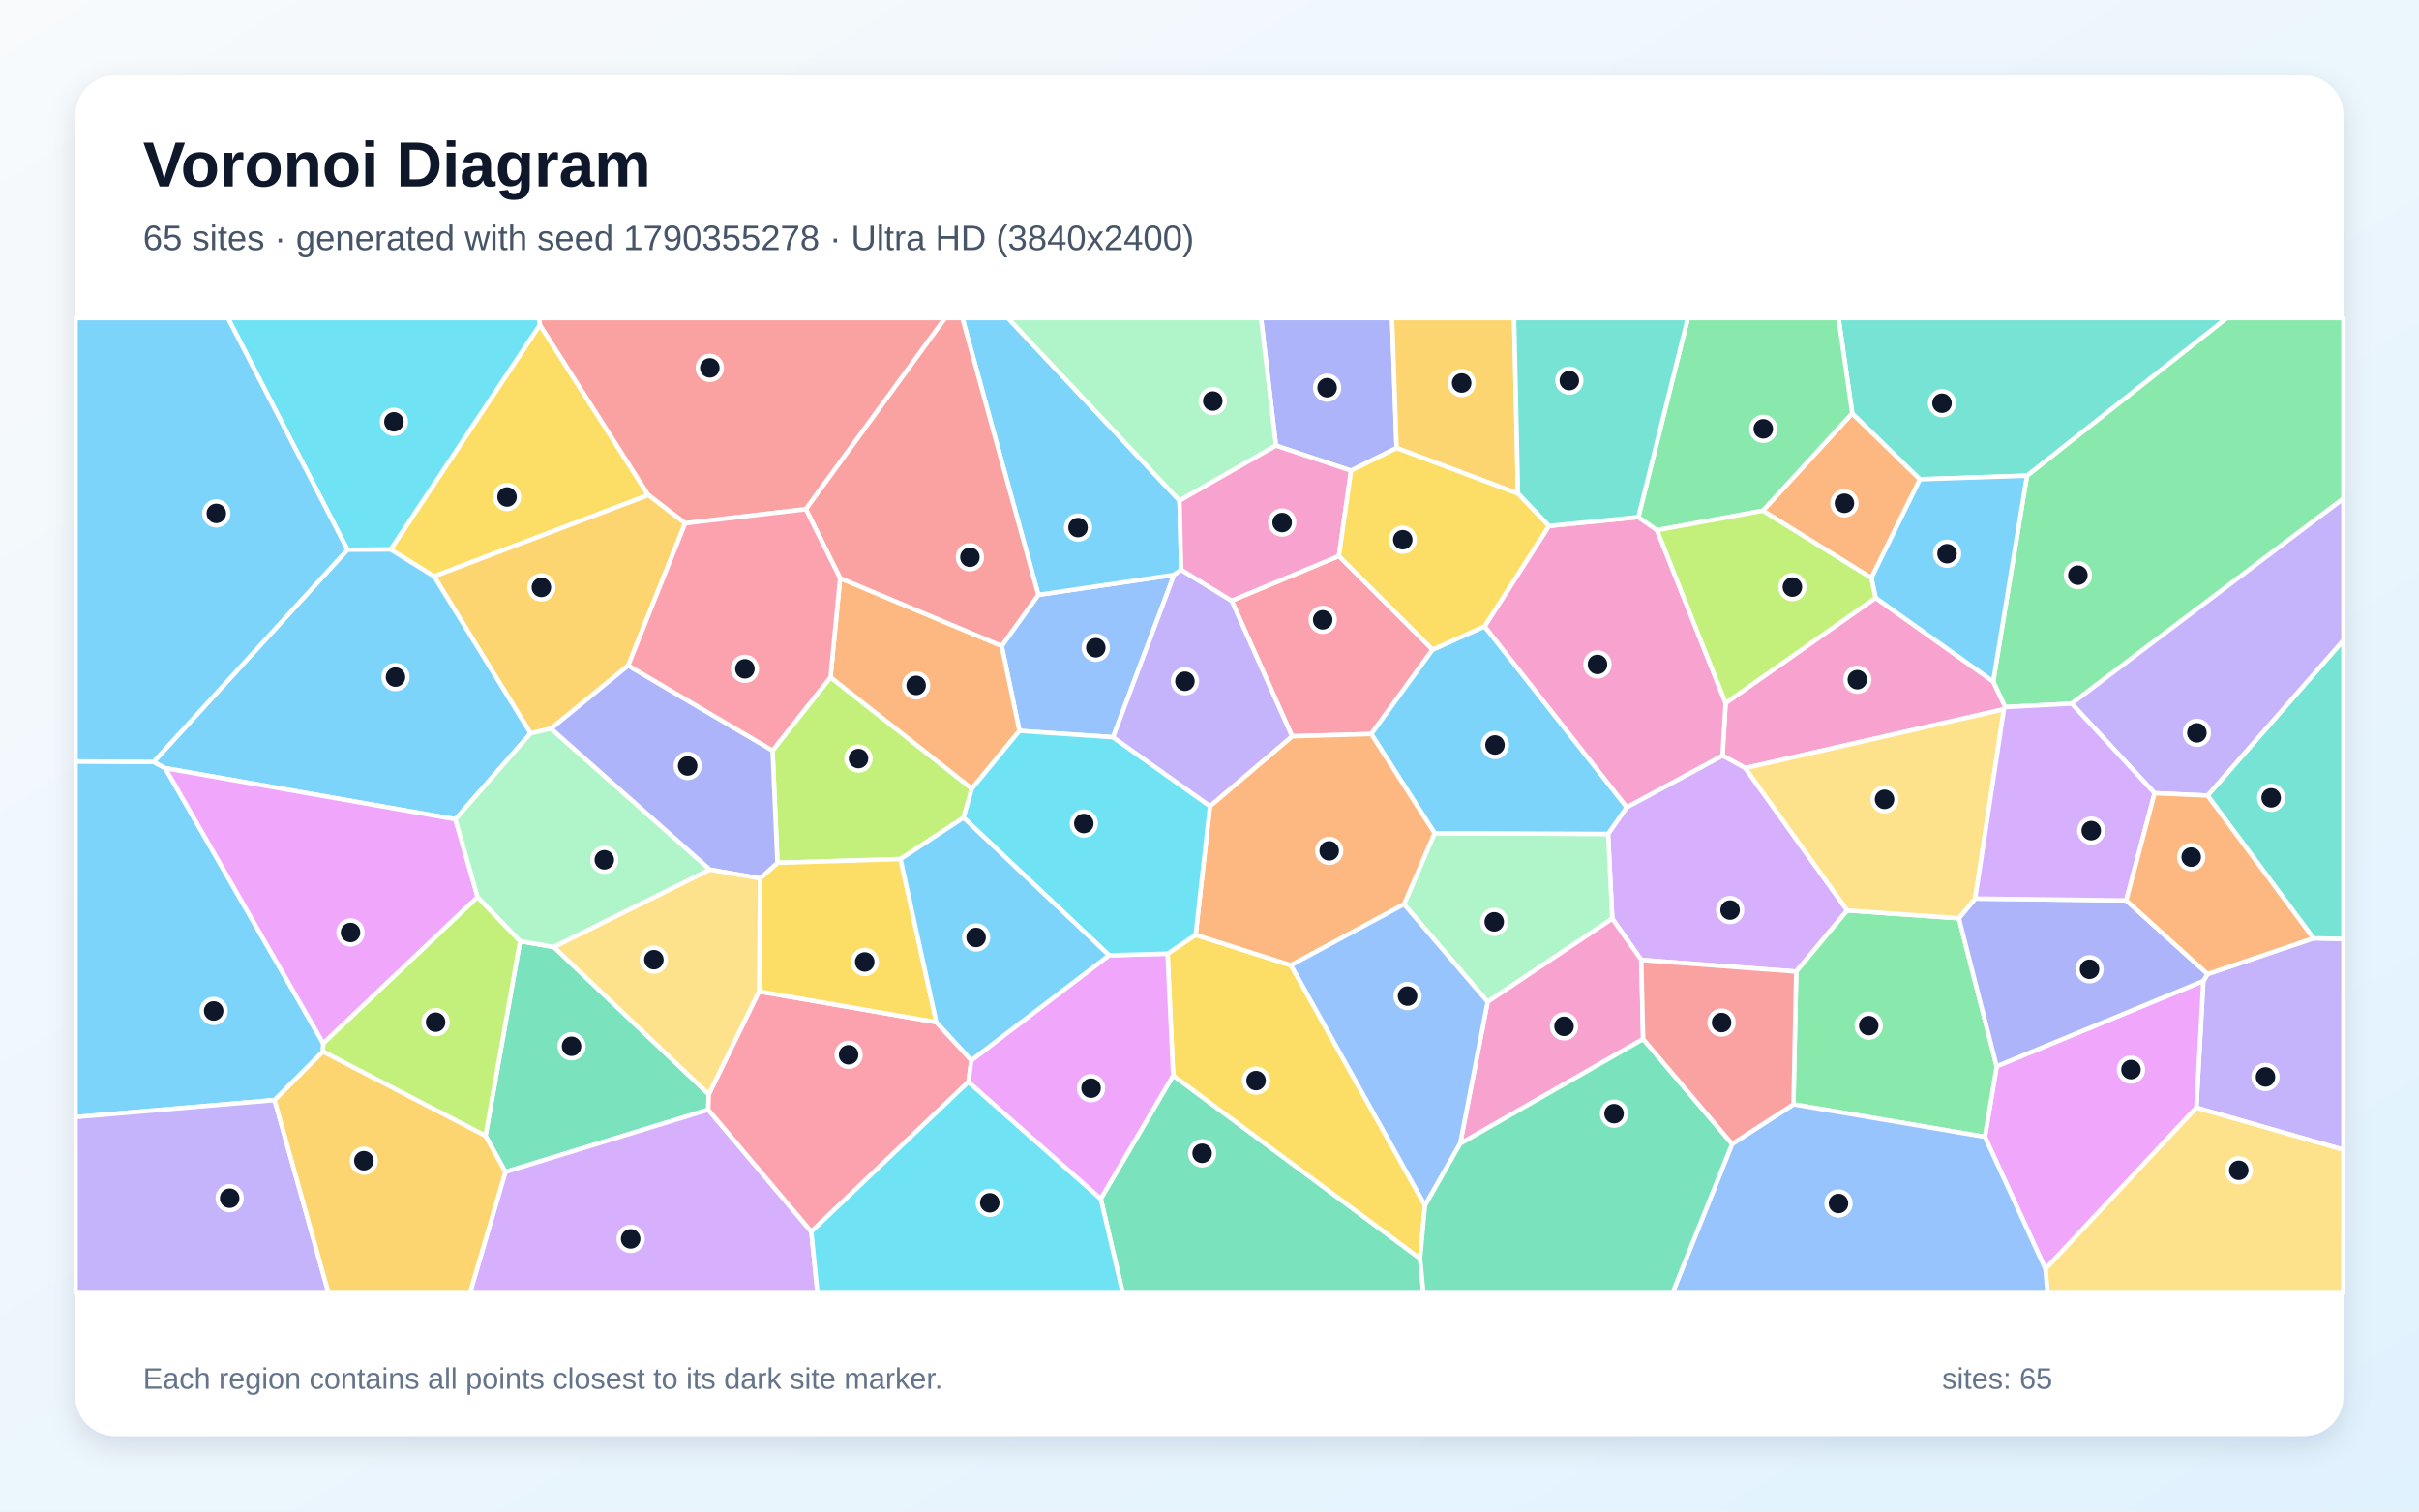
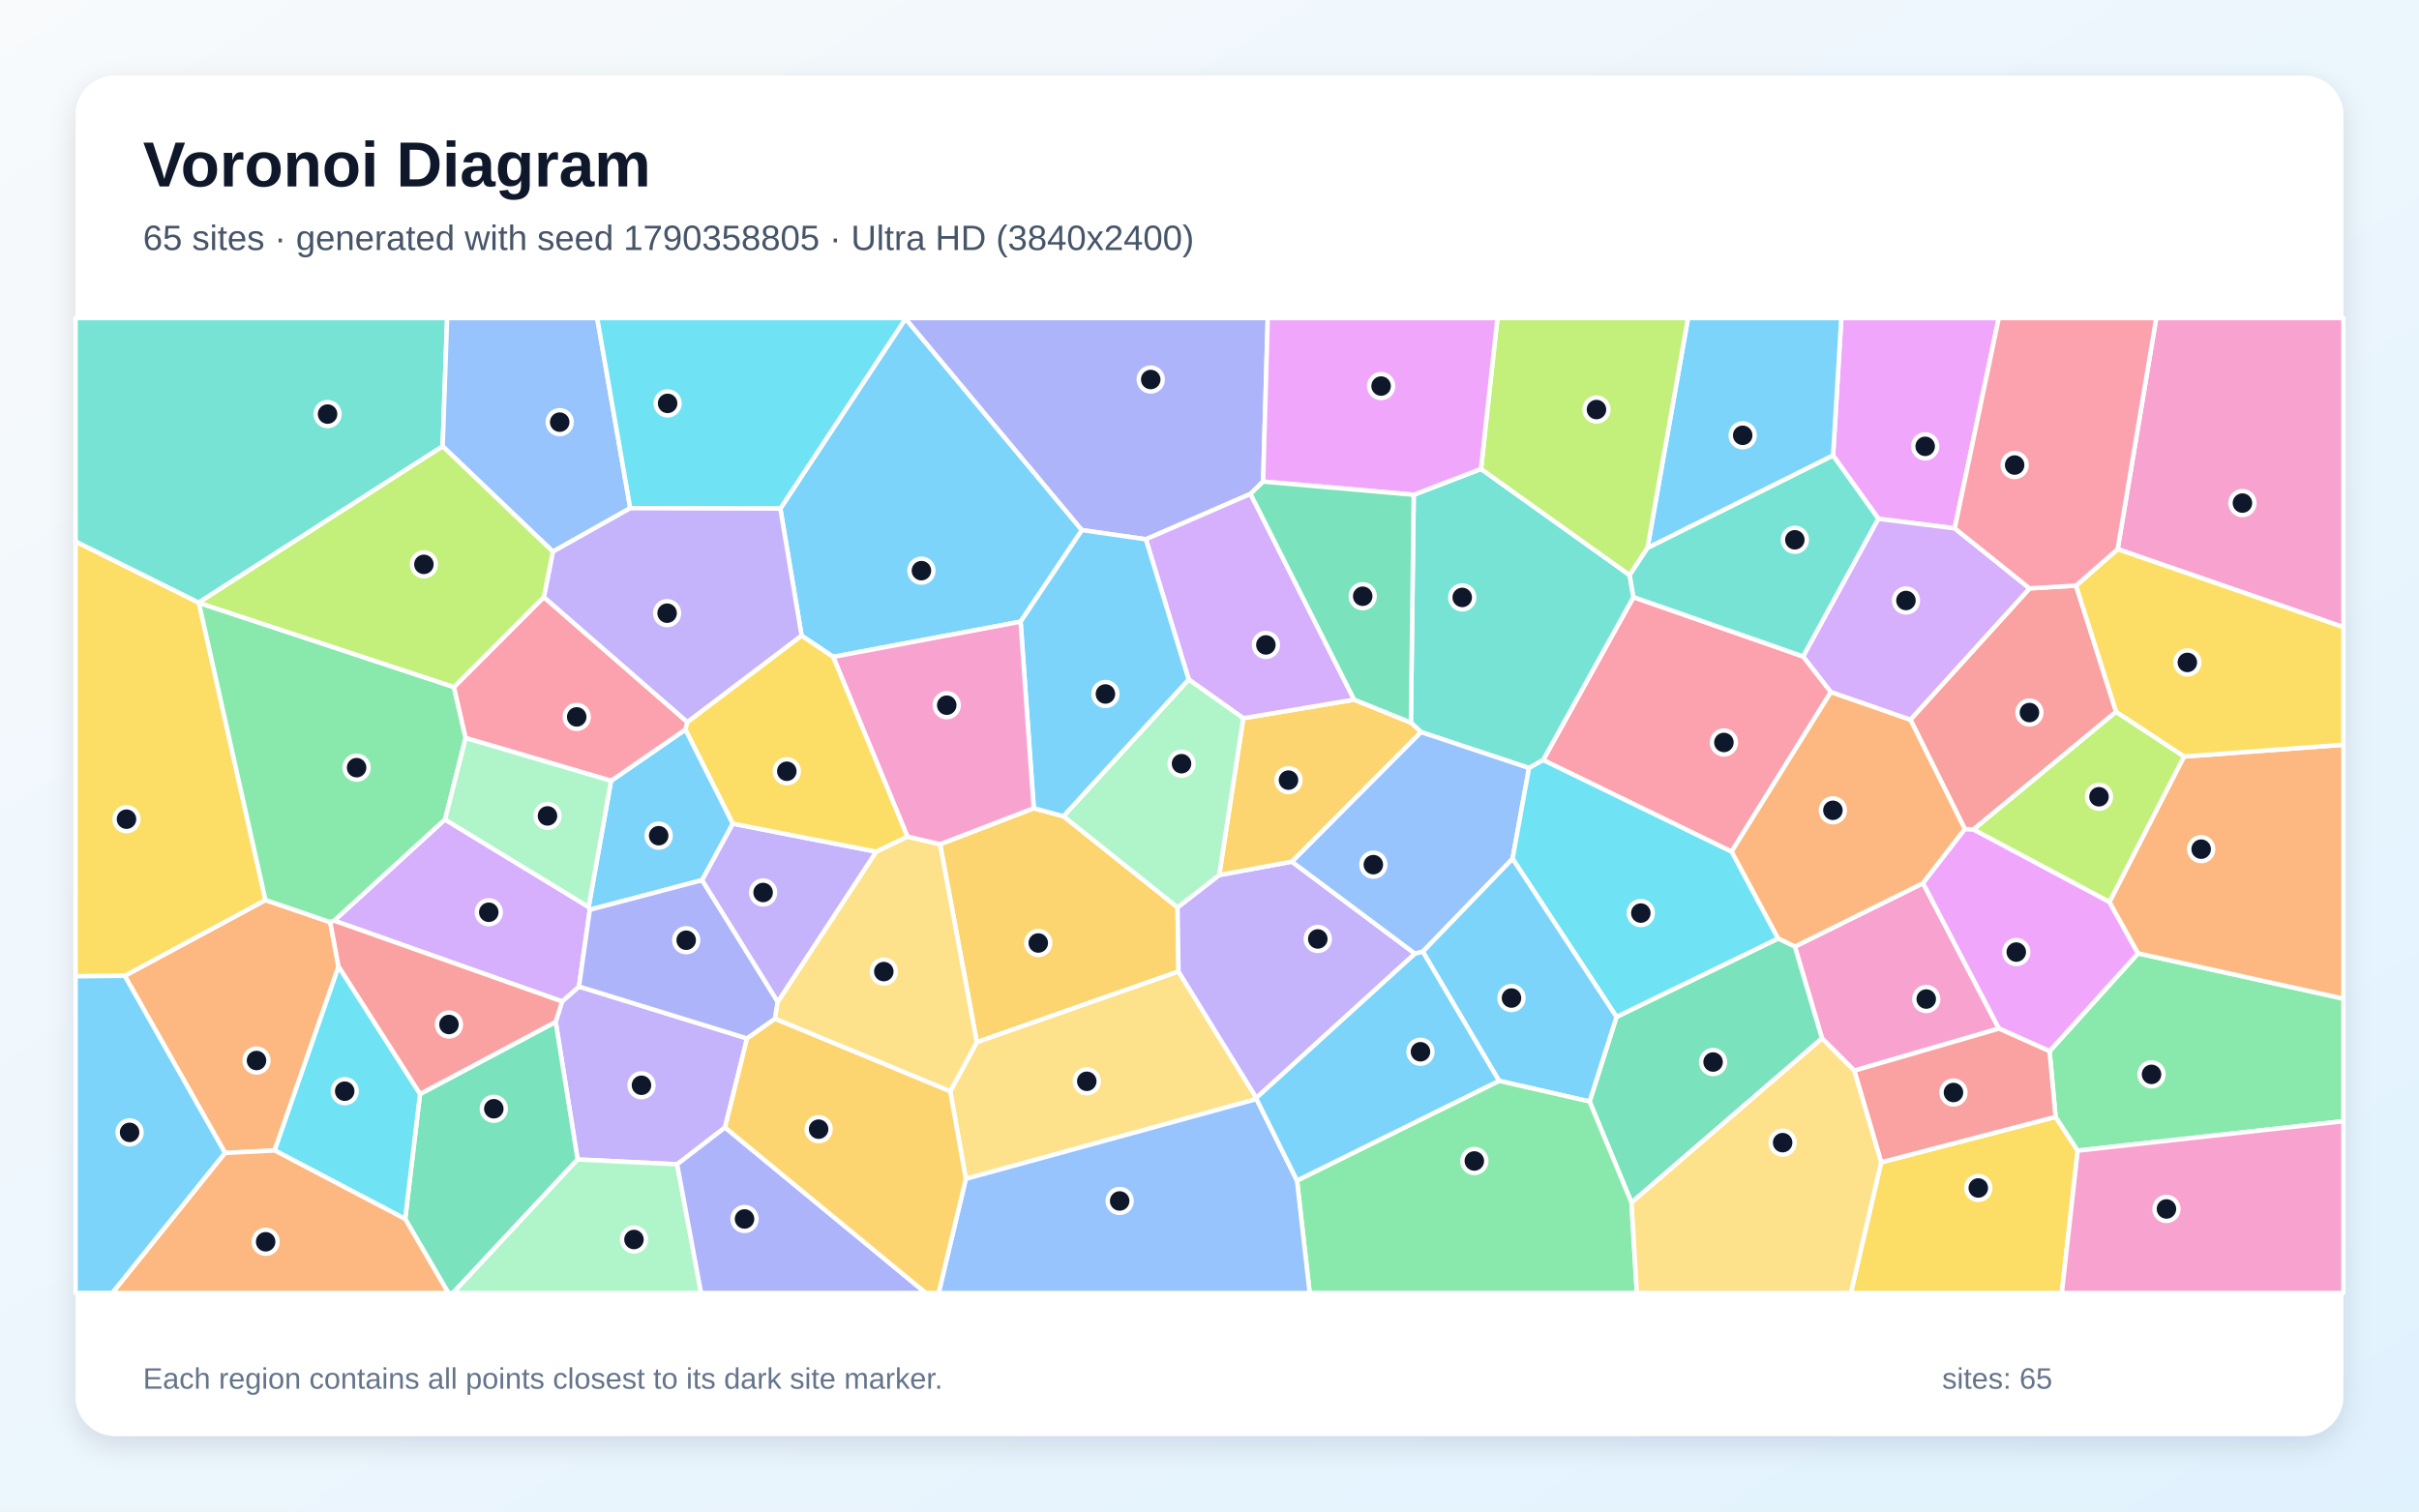
<svg xmlns="http://www.w3.org/2000/svg" width="3840" height="2400" viewBox="0 0 3840 2400" role="img" aria-labelledby="title description">
  <defs>
    <linearGradient id="background" x1="0" y1="0" x2="1" y2="1">
      <stop stop-color="#F8FAFC" />
      <stop offset="1" stop-color="#E0F2FE" />
    </linearGradient>
    <filter id="shadow" x="-5%" y="-5%" width="110%" height="110%">
      <feDropShadow dx="0" dy="15" stdDeviation="22" flood-color="#0F172A" flood-opacity=".12" />
    </filter>
  </defs>
  <rect width="3840" height="2400" fill="url(#background)" />
  <rect x="120" y="120" width="3600" height="2160" rx="63" fill="#FFFFFF" filter="url(#shadow)" />
  <g font-family="Arial, sans-serif">
    <text x="227" y="296" font-size="101" font-weight="700" fill="#0F172A">Voronoi Diagram</text>
-     <text x="227" y="397" font-size="56" fill="#475569">65 sites · generated with seed 1790355278 · Ultra HD (3840x2400)</text>
+     <text x="227" y="397" font-size="56" fill="#475569">65 sites · generated with seed 1790358805 · Ultra HD (3840x2400)</text>
  </g>
  <g stroke="#FFFFFF" stroke-width="7" stroke-linejoin="round">
-     <polygon points="513.2,1656.8 512.6,1669.8 435.9,1746.7 120.0,1773.7 120.0,1209.0 243.9,1209.7 262.3,1219.7" fill="#38BDF8" fill-opacity="0.65" />
-     <polygon points="3486.6,1758.8 3497.6,1557.6 3504.4,1546.6 3672.4,1489.8 3720.0,1490.8 3720.0,1825.6" fill="#A78BFA" fill-opacity="0.65" />
-     <polygon points="3181.1,1126.2 2770.5,1219.6 2734.4,1199.7 2739.3,1116.3 2977.4,949.2 3164.1,1082.1 3183.4,1122.7" fill="#F472B6" fill-opacity="0.65" />
-     <polygon points="2798.4,810.9 2940.3,656.3 3047.8,761.0 2970.6,917.8" fill="#FB923C" fill-opacity="0.65" />
-     <polygon points="620.1,872.5 857.0,515.7 1029.2,786.1 689.1,915.2" fill="#FACC15" fill-opacity="0.65" />
-     <polygon points="3288.6,1117.2 3183.4,1122.7 3164.1,1082.1 3217.7,755.3 3534.6,505.0 3720.0,505.0 3720.0,791.7" fill="#4ADE80" fill-opacity="0.65" />
-     <polygon points="3672.4,1489.8 3504.3,1263.2 3720.0,1016.6 3720.0,1490.8" fill="#2DD4BF" fill-opacity="0.65" />
-     <polygon points="1766.9,1170.6 1618.3,1160.5 1590.1,1025.6 1648.3,944.5 1863.8,912.7" fill="#60A5FA" fill-opacity="0.65" />
-     <polygon points="3150.9,1805.1 3169.6,1693.1 3497.6,1557.6 3486.6,1758.8 3247.0,2015.0" fill="#E879F9" fill-opacity="0.65" />
-     <polygon points="1747.4,1903.4 1862.3,1707.6 2254.3,1998.3 2259.6,2053.0 1782.3,2053.0" fill="#34D399" fill-opacity="0.65" />
-     <polygon points="1279.3,808.5 1087.6,830.9 1029.2,786.1 857.0,515.7 855.2,505.0 1500.4,505.0" fill="#F87171" fill-opacity="0.65" />
-     <polygon points="2217.0,711.3 2144.7,747.3 2025.4,707.5 2001.8,505.0 2209.8,505.0" fill="#818CF8" fill-opacity="0.65" />
-     <polygon points="1087.6,830.9 997.2,1056.7 874.8,1156.9 842.3,1164.4 689.1,915.2 1029.2,786.1" fill="#FBBF24" fill-opacity="0.65" />
-     <polygon points="1529.5,1298.3 1429.5,1364.0 1234.1,1370.0 1226.4,1191.7 1318.4,1075.3 1542.8,1252.2" fill="#A3E635" fill-opacity="0.65" />
-     <polygon points="2932.4,1445.6 2851.4,1542.7 2605.4,1524.2 2559.4,1458.6 2552.7,1324.1 2582.4,1281.7 2734.4,1199.7 2770.5,1219.6" fill="#C084FC" fill-opacity="0.65" />
-     <polygon points="2274.2,1031.5 2176.8,1165.5 2051.1,1169.1 1955.1,953.8 2125.4,882.8" fill="#FB7185" fill-opacity="0.65" />
-     <polygon points="857.0,515.7 620.1,872.5 551.6,872.9 361.8,505.0 855.2,505.0" fill="#22D3EE" fill-opacity="0.65" />
-     <polygon points="2361.5,1590.7 2228.8,1435.8 2277.3,1322.9 2552.7,1324.1 2559.4,1458.6" fill="#86EFAC" fill-opacity="0.65" />
-     <polygon points="3247.0,2015.0 3486.6,1758.8 3720.0,1825.6 3720.0,2053.0 3250.2,2053.0" fill="#FCD34D" fill-opacity="0.65" />
-     <polygon points="1872.4,794.9 1875.1,904.8 1863.8,912.7 1648.3,944.5 1527.7,505.0 1600.0,505.0" fill="#38BDF8" fill-opacity="0.65" />
-     <polygon points="551.6,872.9 620.1,872.5 689.1,915.2 842.3,1164.4 722.9,1300.9 262.3,1219.7 243.9,1209.7" fill="#38BDF8" fill-opacity="0.65" />
-     <polygon points="120.0,1773.7 435.9,1746.7 521.5,2053.0 120.0,2053.0" fill="#A78BFA" fill-opacity="0.65" />
-     <polygon points="2608.4,1649.8 2317.9,1816.0 2361.5,1590.7 2559.4,1458.6 2605.4,1524.2" fill="#F472B6" fill-opacity="0.65" />
-     <polygon points="1542.8,1252.2 1318.4,1075.3 1333.6,918.0 1590.1,1025.6 1618.3,1160.5" fill="#FB923C" fill-opacity="0.65" />
-     <polygon points="2262.1,1914.0 2254.3,1998.3 1862.3,1707.6 1853.4,1514.2 1898.0,1484.4 2049.3,1532.6" fill="#FACC15" fill-opacity="0.65" />
-     <polygon points="2847.0,1753.5 2851.4,1542.7 2932.4,1445.6 3109.6,1458.0 3169.6,1693.1 3150.9,1805.1" fill="#4ADE80" fill-opacity="0.65" />
-     <polygon points="3217.7,755.3 3047.8,761.0 2940.3,656.3 2918.6,505.0 3534.6,505.0" fill="#2DD4BF" fill-opacity="0.65" />
-     <polygon points="2749.6,1816.4 2847.0,1753.5 3150.9,1805.1 3247.0,2015.0 3250.2,2053.0 2655.0,2053.0" fill="#60A5FA" fill-opacity="0.65" />
-     <polygon points="758.2,1424.3 513.2,1656.8 262.3,1219.7 722.9,1300.9" fill="#E879F9" fill-opacity="0.65" />
-     <polygon points="879.3,1503.7 1125.1,1737.5 1124.3,1762.0 802.3,1860.8 770.7,1803.5 825.6,1494.3" fill="#34D399" fill-opacity="0.65" />
-     <polygon points="1648.3,944.5 1590.1,1025.6 1333.6,918.0 1279.3,808.5 1500.4,505.0 1527.7,505.0" fill="#F87171" fill-opacity="0.65" />
-     <polygon points="3109.6,1458.0 3135.5,1426.7 3375.3,1429.7 3504.4,1546.6 3497.6,1557.6 3169.6,1693.1" fill="#818CF8" fill-opacity="0.65" />
-     <polygon points="2409.8,783.8 2217.0,711.3 2209.8,505.0 2403.5,505.0" fill="#FBBF24" fill-opacity="0.65" />
-     <polygon points="825.6,1494.3 770.7,1803.5 512.6,1669.8 513.2,1656.8 758.2,1424.3" fill="#A3E635" fill-opacity="0.65" />
-     <polygon points="802.3,1860.8 1124.3,1762.0 1287.9,1955.6 1297.7,2053.0 746.0,2053.0" fill="#C084FC" fill-opacity="0.65" />
-     <polygon points="1204.8,1574.2 1486.4,1623.0 1542.0,1683.5 1537.3,1717.8 1287.9,1955.6 1124.3,1762.0 1125.1,1737.5" fill="#FB7185" fill-opacity="0.65" />
-     <polygon points="1287.9,1955.6 1537.3,1717.8 1747.4,1903.4 1782.3,2053.0 1297.7,2053.0" fill="#22D3EE" fill-opacity="0.65" />
-     <polygon points="1127.0,1380.8 879.3,1503.7 825.6,1494.3 758.2,1424.3 722.9,1300.9 842.3,1164.4 874.8,1156.9" fill="#86EFAC" fill-opacity="0.65" />
-     <polygon points="3135.5,1426.7 3109.6,1458.0 2932.4,1445.6 2770.5,1219.6 3181.1,1126.2" fill="#FCD34D" fill-opacity="0.65" />
-     <polygon points="3217.7,755.3 3164.1,1082.1 2977.4,949.2 2970.6,917.8 3047.8,761.0" fill="#38BDF8" fill-opacity="0.65" />
-     <polygon points="2356.7,994.5 2582.4,1281.7 2552.7,1324.1 2277.3,1322.9 2176.8,1165.5 2274.2,1031.5" fill="#38BDF8" fill-opacity="0.65" />
-     <polygon points="3504.3,1263.2 3420.3,1259.4 3288.6,1117.2 3720.0,791.7 3720.0,1016.6" fill="#A78BFA" fill-opacity="0.65" />
-     <polygon points="2582.4,1281.7 2356.7,994.5 2458.8,835.1 2600.8,821.0 2630.4,841.8 2739.3,1116.3 2734.4,1199.7" fill="#F472B6" fill-opacity="0.65" />
-     <polygon points="2051.1,1169.1 2176.8,1165.5 2277.3,1322.9 2228.8,1435.8 2049.3,1532.6 1898.0,1484.4 1920.8,1279.9" fill="#FB923C" fill-opacity="0.65" />
-     <polygon points="1486.4,1623.0 1204.8,1574.2 1206.7,1394.7 1234.1,1370.0 1429.5,1364.0" fill="#FACC15" fill-opacity="0.65" />
-     <polygon points="2940.3,656.3 2798.4,810.9 2630.4,841.8 2600.8,821.0 2679.4,505.0 2918.6,505.0" fill="#4ADE80" fill-opacity="0.65" />
-     <polygon points="2600.8,821.0 2458.8,835.1 2409.8,783.8 2403.5,505.0 2679.4,505.0" fill="#2DD4BF" fill-opacity="0.65" />
-     <polygon points="2317.9,1816.0 2262.1,1914.0 2049.3,1532.6 2228.8,1435.8 2361.5,1590.7" fill="#60A5FA" fill-opacity="0.65" />
-     <polygon points="1537.3,1717.8 1542.0,1683.5 1760.5,1516.8 1853.4,1514.2 1862.3,1707.6 1747.4,1903.4" fill="#E879F9" fill-opacity="0.65" />
-     <polygon points="2254.3,1998.3 2262.1,1914.0 2317.9,1816.0 2608.4,1649.8 2749.6,1816.4 2655.0,2053.0 2259.6,2053.0" fill="#34D399" fill-opacity="0.65" />
-     <polygon points="2749.6,1816.4 2608.4,1649.8 2605.4,1524.2 2851.4,1542.7 2847.0,1753.5" fill="#F87171" fill-opacity="0.65" />
-     <polygon points="1206.7,1394.7 1127.0,1380.8 874.8,1156.9 997.2,1056.7 1226.4,1191.7 1234.1,1370.0" fill="#818CF8" fill-opacity="0.65" />
-     <polygon points="435.9,1746.7 512.6,1669.8 770.7,1803.5 802.3,1860.8 746.0,2053.0 521.5,2053.0" fill="#FBBF24" fill-opacity="0.65" />
-     <polygon points="2630.4,841.8 2798.4,810.9 2970.6,917.8 2977.4,949.2 2739.3,1116.3" fill="#A3E635" fill-opacity="0.65" />
-     <polygon points="3375.3,1429.7 3135.5,1426.7 3181.1,1126.2 3183.4,1122.7 3288.6,1117.2 3420.3,1259.4" fill="#C084FC" fill-opacity="0.65" />
-     <polygon points="1333.6,918.0 1318.4,1075.3 1226.4,1191.7 997.2,1056.7 1087.6,830.9 1279.3,808.5" fill="#FB7185" fill-opacity="0.65" />
-     <polygon points="1920.8,1279.9 1898.0,1484.4 1853.4,1514.2 1760.5,1516.8 1529.5,1298.3 1542.8,1252.2 1618.3,1160.5 1766.9,1170.6" fill="#22D3EE" fill-opacity="0.65" />
-     <polygon points="2025.4,707.5 1872.4,794.9 1600.0,505.0 2001.8,505.0" fill="#86EFAC" fill-opacity="0.65" />
-     <polygon points="1206.7,1394.7 1204.8,1574.2 1125.1,1737.5 879.3,1503.7 1127.0,1380.8" fill="#FCD34D" fill-opacity="0.65" />
-     <polygon points="551.6,872.9 243.9,1209.7 120.0,1209.0 120.0,505.0 361.8,505.0" fill="#38BDF8" fill-opacity="0.65" />
-     <polygon points="1760.5,1516.8 1542.0,1683.5 1486.4,1623.0 1429.5,1364.0 1529.5,1298.3" fill="#38BDF8" fill-opacity="0.65" />
-     <polygon points="1875.1,904.8 1955.1,953.8 2051.1,1169.1 1920.8,1279.9 1766.9,1170.6 1863.8,912.7" fill="#A78BFA" fill-opacity="0.65" />
-     <polygon points="2125.4,882.8 1955.1,953.8 1875.1,904.8 1872.4,794.9 2025.4,707.5 2144.7,747.3" fill="#F472B6" fill-opacity="0.65" />
-     <polygon points="3375.3,1429.7 3420.3,1259.4 3504.3,1263.2 3672.4,1489.8 3504.4,1546.6" fill="#FB923C" fill-opacity="0.65" />
-     <polygon points="2458.8,835.1 2356.7,994.5 2274.2,1031.5 2125.4,882.8 2144.7,747.3 2217.0,711.3 2409.8,783.8" fill="#FACC15" fill-opacity="0.65" />
+     <polygon points="1620.1,987.1 1322.6,1043.0 1272.5,1009.4 1238.7,807.5 1437.5,505.9 1717.5,841.7" fill="#38BDF8" fill-opacity="0.65" />
+     <polygon points="1150.9,1790.2 1074.9,1848.7 916.9,1841.0 882.1,1622.5 892.3,1590.1 919.1,1566.4 1185.9,1648.8" fill="#A78BFA" fill-opacity="0.65" />
+     <polygon points="3361.6,872.0 3422.9,505.0 3720.0,505.0 3720.0,995.8" fill="#F472B6" fill-opacity="0.65" />
+     <polygon points="436.0,1826.7 357.3,1830.7 198.0,1549.4 421.4,1429.1 524.2,1464.2 537.4,1534.9" fill="#FB923C" fill-opacity="0.65" />
+     <polygon points="315.5,956.8 315.7,957.1 421.4,1429.1 198.0,1549.4 120.0,1550.2 120.0,859.8" fill="#FACC15" fill-opacity="0.65" />
+     <polygon points="720.6,1090.9 739.2,1171.8 706.5,1301.3 530.7,1461.9 524.2,1464.2 421.4,1429.1 315.7,957.1" fill="#4ADE80" fill-opacity="0.65" />
+     <polygon points="702.7,708.7 315.5,956.8 120.0,859.8 120.0,505.0 709.8,505.0" fill="#2DD4BF" fill-opacity="0.65" />
+     <polygon points="1000.5,806.9 877.7,875.9 702.7,708.7 709.8,505.0 948.0,505.0" fill="#60A5FA" fill-opacity="0.65" />
+     <polygon points="3103.0,838.9 2981.9,823.8 2909.9,723.3 2923.0,505.0 3172.9,505.0" fill="#E879F9" fill-opacity="0.65" />
+     <polygon points="643.2,1935.5 666.7,1737.1 882.1,1622.5 916.9,1841.0 719.1,2053.0 711.7,2053.0" fill="#34D399" fill-opacity="0.65" />
+     <polygon points="3221.8,934.2 3295.6,929.8 3359.2,1130.2 3132.7,1317.2 3119.1,1316.5 3032.6,1142.7" fill="#F87171" fill-opacity="0.65" />
+     <polygon points="2005.1,764.7 1985.1,784.2 1819.0,856.3 1717.5,841.7 1437.5,505.9 1437.5,505.0 2012.5,505.0" fill="#818CF8" fill-opacity="0.65" />
+     <polygon points="1641.0,1283.3 1688.1,1296.0 1869.3,1440.7 1870.8,1542.6 1550.6,1654.8 1492.3,1340.5" fill="#FBBF24" fill-opacity="0.65" />
+     <polygon points="3467.2,1201.2 3348.7,1432.3 3132.7,1317.2 3359.2,1130.2" fill="#A3E635" fill-opacity="0.65" />
+     <polygon points="530.7,1461.9 706.5,1301.3 934.4,1440.1 936.3,1444.5 919.1,1566.4 892.3,1590.1" fill="#C084FC" fill-opacity="0.65" />
+     <polygon points="2862.5,1042.4 2906.5,1098.8 2748.7,1352.3 2449.6,1206.8 2593.0,948.1" fill="#FB7185" fill-opacity="0.65" />
+     <polygon points="1000.5,806.9 948.0,505.0 1437.5,505.0 1437.5,505.9 1238.7,807.5" fill="#22D3EE" fill-opacity="0.65" />
+     <polygon points="916.9,1841.0 1074.9,1848.7 1112.9,2053.0 719.1,2053.0" fill="#86EFAC" fill-opacity="0.65" />
+     <polygon points="1994.6,1745.1 1533.2,1871.8 1508.4,1732.8 1550.6,1654.8 1870.8,1542.6 1994.4,1743.2" fill="#FCD34D" fill-opacity="0.65" />
+     <polygon points="2615.2,870.2 2679.6,505.0 2923.0,505.0 2909.9,723.3" fill="#38BDF8" fill-opacity="0.65" />
+     <polygon points="1163.4,1307.8 1114.6,1397.5 936.3,1444.5 934.4,1440.1 970.0,1239.8 1088.2,1158.3" fill="#38BDF8" fill-opacity="0.65" />
+     <polygon points="1994.4,1743.2 1870.8,1542.6 1869.3,1440.7 1935.4,1389.4 2050.7,1368.1 2246.2,1514.2" fill="#A78BFA" fill-opacity="0.65" />
+     <polygon points="3173.2,1633.2 2943.5,1700.0 2892.3,1648.8 2849.2,1503.0 3052.7,1402.3" fill="#F472B6" fill-opacity="0.65" />
+     <polygon points="3052.7,1402.3 2849.2,1503.0 2822.5,1490.2 2748.7,1352.3 2906.5,1098.8 3032.6,1142.7 3119.1,1316.5" fill="#FB923C" fill-opacity="0.65" />
+     <polygon points="2986.2,1845.5 3263.1,1773.4 3298.2,1827.0 3273.0,2053.0 2938.1,2053.0" fill="#FACC15" fill-opacity="0.65" />
+     <polygon points="3298.2,1827.0 3263.1,1773.4 3253.5,1669.1 3394.0,1513.7 3720.0,1585.6 3720.0,1780.3" fill="#4ADE80" fill-opacity="0.65" />
+     <polygon points="2244.2,785.6 2351.0,744.6 2587.0,913.2 2593.0,948.1 2449.6,1206.8 2427.2,1219.5 2255.6,1162.4 2239.7,1147.3" fill="#2DD4BF" fill-opacity="0.65" />
+     <polygon points="2401.1,1363.5 2258.6,1511.1 2246.2,1514.2 2050.7,1368.1 2255.6,1162.4 2427.2,1219.5" fill="#60A5FA" fill-opacity="0.65" />
+     <polygon points="3394.0,1513.7 3253.5,1669.1 3173.2,1633.2 3052.7,1402.3 3119.1,1316.5 3132.7,1317.2 3348.7,1432.3" fill="#E879F9" fill-opacity="0.65" />
+     <polygon points="2589.9,1909.5 2523.4,1749.0 2566.1,1614.6 2822.5,1490.2 2849.2,1503.0 2892.3,1648.8" fill="#34D399" fill-opacity="0.65" />
+     <polygon points="666.7,1737.1 537.4,1534.9 524.2,1464.2 530.7,1461.9 892.3,1590.1 882.1,1622.5" fill="#F87171" fill-opacity="0.65" />
+     <polygon points="1114.6,1397.5 1234.6,1590.6 1230.3,1617.7 1185.9,1648.8 919.1,1566.4 936.3,1444.5" fill="#818CF8" fill-opacity="0.65" />
+     <polygon points="2050.7,1368.1 1935.4,1389.4 1973.6,1140.4 2149.6,1110.9 2239.7,1147.3 2255.6,1162.4" fill="#FBBF24" fill-opacity="0.65" />
+     <polygon points="2615.2,870.2 2587.0,913.2 2351.0,744.6 2377.1,505.0 2679.6,505.0" fill="#A3E635" fill-opacity="0.65" />
+     <polygon points="2149.6,1110.9 1973.6,1140.4 1887.0,1078.9 1819.0,856.3 1985.1,784.2" fill="#C084FC" fill-opacity="0.65" />
+     <polygon points="863.3,948.0 1091.3,1146.6 1088.2,1158.3 970.0,1239.8 739.2,1171.8 720.6,1090.9" fill="#FB7185" fill-opacity="0.65" />
+     <polygon points="2566.1,1614.6 2401.1,1363.5 2427.2,1219.5 2449.6,1206.8 2748.7,1352.3 2822.5,1490.2" fill="#22D3EE" fill-opacity="0.65" />
+     <polygon points="1887.0,1078.9 1973.6,1140.4 1935.4,1389.4 1869.3,1440.7 1688.1,1296.0" fill="#86EFAC" fill-opacity="0.65" />
+     <polygon points="1508.4,1732.8 1230.3,1617.7 1234.6,1590.6 1390.8,1352.3 1440.4,1328.3 1492.3,1340.5 1550.6,1654.8" fill="#FCD34D" fill-opacity="0.65" />
+     <polygon points="2379.6,1716.2 2258.6,1511.1 2401.1,1363.5 2566.1,1614.6 2523.4,1749.0" fill="#38BDF8" fill-opacity="0.65" />
+     <polygon points="120.0,1550.2 198.0,1549.4 357.3,1830.7 178.5,2053.0 120.0,2053.0" fill="#38BDF8" fill-opacity="0.65" />
+     <polygon points="1091.3,1146.6 863.3,948.0 877.7,875.9 1000.5,806.9 1238.7,807.5 1272.5,1009.4" fill="#A78BFA" fill-opacity="0.65" />
+     <polygon points="3298.2,1827.0 3720.0,1780.3 3720.0,2053.0 3273.0,2053.0" fill="#F472B6" fill-opacity="0.65" />
+     <polygon points="3394.0,1513.7 3348.7,1432.3 3467.2,1201.2 3720.0,1182.5 3720.0,1585.6" fill="#FB923C" fill-opacity="0.65" />
+     <polygon points="3467.2,1201.2 3359.2,1130.2 3295.6,929.8 3361.6,872.0 3720.0,995.8 3720.0,1182.5" fill="#FACC15" fill-opacity="0.65" />
+     <polygon points="2058.9,1874.5 2379.6,1716.2 2523.4,1749.0 2589.9,1909.5 2598.4,2053.0 2079.0,2053.0" fill="#4ADE80" fill-opacity="0.65" />
+     <polygon points="2862.5,1042.4 2593.0,948.1 2587.0,913.2 2615.2,870.2 2909.9,723.3 2981.9,823.8" fill="#2DD4BF" fill-opacity="0.65" />
+     <polygon points="1533.2,1871.8 1994.6,1745.1 2058.9,1874.5 2079.0,2053.0 1490.0,2053.0" fill="#60A5FA" fill-opacity="0.65" />
+     <polygon points="2351.0,744.6 2244.2,785.6 2005.1,764.7 2012.5,505.0 2377.1,505.0" fill="#E879F9" fill-opacity="0.65" />
+     <polygon points="2244.2,785.6 2239.7,1147.3 2149.6,1110.9 1985.1,784.2 2005.1,764.7" fill="#34D399" fill-opacity="0.65" />
+     <polygon points="3253.5,1669.1 3263.1,1773.4 2986.2,1845.5 2943.5,1700.0 3173.2,1633.2" fill="#F87171" fill-opacity="0.65" />
+     <polygon points="1074.9,1848.7 1150.9,1790.2 1469.7,2053.0 1112.9,2053.0" fill="#818CF8" fill-opacity="0.65" />
+     <polygon points="1150.9,1790.2 1185.9,1648.8 1230.3,1617.7 1508.4,1732.8 1533.2,1871.8 1490.0,2053.0 1469.7,2053.0" fill="#FBBF24" fill-opacity="0.65" />
+     <polygon points="863.3,948.0 720.6,1090.9 315.7,957.1 315.5,956.8 702.7,708.7 877.7,875.9" fill="#A3E635" fill-opacity="0.65" />
+     <polygon points="3221.8,934.2 3032.6,1142.7 2906.5,1098.8 2862.5,1042.4 2981.9,823.8 3103.0,838.9" fill="#C084FC" fill-opacity="0.65" />
+     <polygon points="3295.6,929.8 3221.8,934.2 3103.0,838.9 3172.9,505.0 3422.9,505.0 3361.6,872.0" fill="#FB7185" fill-opacity="0.65" />
+     <polygon points="436.0,1826.7 537.4,1534.9 666.7,1737.1 643.2,1935.5" fill="#22D3EE" fill-opacity="0.65" />
+     <polygon points="970.0,1239.8 934.4,1440.1 706.5,1301.3 739.2,1171.8" fill="#86EFAC" fill-opacity="0.65" />
+     <polygon points="2589.9,1909.5 2892.3,1648.8 2943.5,1700.0 2986.2,1845.5 2938.1,2053.0 2598.4,2053.0" fill="#FCD34D" fill-opacity="0.65" />
+     <polygon points="1887.0,1078.9 1688.1,1296.0 1641.0,1283.3 1620.1,987.1 1717.5,841.7 1819.0,856.3" fill="#38BDF8" fill-opacity="0.65" />
+     <polygon points="2058.9,1874.5 1994.6,1745.1 1994.4,1743.2 2246.2,1514.2 2258.6,1511.1 2379.6,1716.2" fill="#38BDF8" fill-opacity="0.65" />
+     <polygon points="1390.8,1352.3 1234.6,1590.6 1114.6,1397.5 1163.4,1307.8" fill="#A78BFA" fill-opacity="0.65" />
+     <polygon points="1641.0,1283.3 1492.3,1340.5 1440.4,1328.3 1322.6,1043.0 1620.1,987.1" fill="#F472B6" fill-opacity="0.65" />
+     <polygon points="357.3,1830.7 436.0,1826.7 643.2,1935.5 711.7,2053.0 178.5,2053.0" fill="#FB923C" fill-opacity="0.65" />
+     <polygon points="1440.4,1328.3 1390.8,1352.3 1163.4,1307.8 1088.2,1158.3 1091.3,1146.6 1272.5,1009.4 1322.6,1043.0" fill="#FACC15" fill-opacity="0.65" />
  </g>
  <g>
-     <circle cx="339.2" cy="1605.2" r="19" fill="#0F172A" stroke="#FFFFFF" stroke-width="7" />
-     <circle cx="3596.3" cy="1710.0" r="19" fill="#0F172A" stroke="#FFFFFF" stroke-width="7" />
-     <circle cx="2948.4" cy="1079.2" r="19" fill="#0F172A" stroke="#FFFFFF" stroke-width="7" />
-     <circle cx="2927.9" cy="799.1" r="19" fill="#0F172A" stroke="#FFFFFF" stroke-width="7" />
-     <circle cx="804.9" cy="789.1" r="19" fill="#0F172A" stroke="#FFFFFF" stroke-width="7" />
-     <circle cx="3298.5" cy="913.3" r="19" fill="#0F172A" stroke="#FFFFFF" stroke-width="7" />
-     <circle cx="3605.3" cy="1266.8" r="19" fill="#0F172A" stroke="#FFFFFF" stroke-width="7" />
-     <circle cx="1739.5" cy="1028.5" r="19" fill="#0F172A" stroke="#FFFFFF" stroke-width="7" />
-     <circle cx="3382.8" cy="1698.3" r="19" fill="#0F172A" stroke="#FFFFFF" stroke-width="7" />
-     <circle cx="1908.3" cy="1831.2" r="19" fill="#0F172A" stroke="#FFFFFF" stroke-width="7" />
-     <circle cx="1126.8" cy="584.1" r="19" fill="#0F172A" stroke="#FFFFFF" stroke-width="7" />
-     <circle cx="2106.7" cy="615.6" r="19" fill="#0F172A" stroke="#FFFFFF" stroke-width="7" />
-     <circle cx="859.4" cy="932.7" r="19" fill="#0F172A" stroke="#FFFFFF" stroke-width="7" />
-     <circle cx="1362.8" cy="1204.5" r="19" fill="#0F172A" stroke="#FFFFFF" stroke-width="7" />
-     <circle cx="2746.4" cy="1445.0" r="19" fill="#0F172A" stroke="#FFFFFF" stroke-width="7" />
-     <circle cx="2099.7" cy="984.2" r="19" fill="#0F172A" stroke="#FFFFFF" stroke-width="7" />
-     <circle cx="625.3" cy="669.8" r="19" fill="#0F172A" stroke="#FFFFFF" stroke-width="7" />
-     <circle cx="2372.0" cy="1463.7" r="19" fill="#0F172A" stroke="#FFFFFF" stroke-width="7" />
-     <circle cx="3553.9" cy="1858.2" r="19" fill="#0F172A" stroke="#FFFFFF" stroke-width="7" />
-     <circle cx="1711.3" cy="837.7" r="19" fill="#0F172A" stroke="#FFFFFF" stroke-width="7" />
-     <circle cx="627.8" cy="1075.1" r="19" fill="#0F172A" stroke="#FFFFFF" stroke-width="7" />
-     <circle cx="364.6" cy="1902.5" r="19" fill="#0F172A" stroke="#FFFFFF" stroke-width="7" />
-     <circle cx="2482.8" cy="1629.6" r="19" fill="#0F172A" stroke="#FFFFFF" stroke-width="7" />
-     <circle cx="1454.3" cy="1088.3" r="19" fill="#0F172A" stroke="#FFFFFF" stroke-width="7" />
-     <circle cx="1993.9" cy="1715.8" r="19" fill="#0F172A" stroke="#FFFFFF" stroke-width="7" />
-     <circle cx="2966.5" cy="1628.5" r="19" fill="#0F172A" stroke="#FFFFFF" stroke-width="7" />
-     <circle cx="3082.8" cy="640.2" r="19" fill="#0F172A" stroke="#FFFFFF" stroke-width="7" />
-     <circle cx="2918.5" cy="1910.9" r="19" fill="#0F172A" stroke="#FFFFFF" stroke-width="7" />
-     <circle cx="556.4" cy="1480.6" r="19" fill="#0F172A" stroke="#FFFFFF" stroke-width="7" />
-     <circle cx="907.3" cy="1661.3" r="19" fill="#0F172A" stroke="#FFFFFF" stroke-width="7" />
-     <circle cx="1539.7" cy="884.8" r="19" fill="#0F172A" stroke="#FFFFFF" stroke-width="7" />
-     <circle cx="3317.0" cy="1539.0" r="19" fill="#0F172A" stroke="#FFFFFF" stroke-width="7" />
-     <circle cx="2320.3" cy="608.1" r="19" fill="#0F172A" stroke="#FFFFFF" stroke-width="7" />
-     <circle cx="691.5" cy="1623.0" r="19" fill="#0F172A" stroke="#FFFFFF" stroke-width="7" />
-     <circle cx="1001.1" cy="1967.1" r="19" fill="#0F172A" stroke="#FFFFFF" stroke-width="7" />
-     <circle cx="1347.1" cy="1674.8" r="19" fill="#0F172A" stroke="#FFFFFF" stroke-width="7" />
-     <circle cx="1571.2" cy="1909.8" r="19" fill="#0F172A" stroke="#FFFFFF" stroke-width="7" />
-     <circle cx="959.3" cy="1365.2" r="19" fill="#0F172A" stroke="#FFFFFF" stroke-width="7" />
-     <circle cx="2991.6" cy="1269.2" r="19" fill="#0F172A" stroke="#FFFFFF" stroke-width="7" />
-     <circle cx="3090.8" cy="879.2" r="19" fill="#0F172A" stroke="#FFFFFF" stroke-width="7" />
-     <circle cx="2373.2" cy="1182.9" r="19" fill="#0F172A" stroke="#FFFFFF" stroke-width="7" />
-     <circle cx="3487.4" cy="1163.6" r="19" fill="#0F172A" stroke="#FFFFFF" stroke-width="7" />
-     <circle cx="2535.9" cy="1055.0" r="19" fill="#0F172A" stroke="#FFFFFF" stroke-width="7" />
-     <circle cx="2110.0" cy="1351.0" r="19" fill="#0F172A" stroke="#FFFFFF" stroke-width="7" />
-     <circle cx="1372.7" cy="1527.4" r="19" fill="#0F172A" stroke="#FFFFFF" stroke-width="7" />
-     <circle cx="2799.1" cy="680.9" r="19" fill="#0F172A" stroke="#FFFFFF" stroke-width="7" />
-     <circle cx="2491.2" cy="604.3" r="19" fill="#0F172A" stroke="#FFFFFF" stroke-width="7" />
-     <circle cx="2234.4" cy="1581.6" r="19" fill="#0F172A" stroke="#FFFFFF" stroke-width="7" />
-     <circle cx="1732.0" cy="1727.8" r="19" fill="#0F172A" stroke="#FFFFFF" stroke-width="7" />
-     <circle cx="2562.2" cy="1768.3" r="19" fill="#0F172A" stroke="#FFFFFF" stroke-width="7" />
-     <circle cx="2732.9" cy="1623.6" r="19" fill="#0F172A" stroke="#FFFFFF" stroke-width="7" />
-     <circle cx="1091.6" cy="1216.2" r="19" fill="#0F172A" stroke="#FFFFFF" stroke-width="7" />
-     <circle cx="577.6" cy="1843.0" r="19" fill="#0F172A" stroke="#FFFFFF" stroke-width="7" />
-     <circle cx="2845.3" cy="932.2" r="19" fill="#0F172A" stroke="#FFFFFF" stroke-width="7" />
-     <circle cx="3319.7" cy="1318.9" r="19" fill="#0F172A" stroke="#FFFFFF" stroke-width="7" />
-     <circle cx="1182.5" cy="1062.0" r="19" fill="#0F172A" stroke="#FFFFFF" stroke-width="7" />
-     <circle cx="1720.5" cy="1307.6" r="19" fill="#0F172A" stroke="#FFFFFF" stroke-width="7" />
-     <circle cx="1925.2" cy="636.8" r="19" fill="#0F172A" stroke="#FFFFFF" stroke-width="7" />
-     <circle cx="1038.0" cy="1523.8" r="19" fill="#0F172A" stroke="#FFFFFF" stroke-width="7" />
-     <circle cx="343.4" cy="815.2" r="19" fill="#0F172A" stroke="#FFFFFF" stroke-width="7" />
-     <circle cx="1549.5" cy="1488.5" r="19" fill="#0F172A" stroke="#FFFFFF" stroke-width="7" />
-     <circle cx="1881.0" cy="1081.7" r="19" fill="#0F172A" stroke="#FFFFFF" stroke-width="7" />
-     <circle cx="2035.3" cy="829.7" r="19" fill="#0F172A" stroke="#FFFFFF" stroke-width="7" />
-     <circle cx="3478.4" cy="1360.9" r="19" fill="#0F172A" stroke="#FFFFFF" stroke-width="7" />
-     <circle cx="2226.8" cy="857.0" r="19" fill="#0F172A" stroke="#FFFFFF" stroke-width="7" />
+     <circle cx="1462.7" cy="906.1" r="19" fill="#0F172A" stroke="#FFFFFF" stroke-width="7" />
+     <circle cx="1018.3" cy="1723.2" r="19" fill="#0F172A" stroke="#FFFFFF" stroke-width="7" />
+     <circle cx="3559.7" cy="798.8" r="19" fill="#0F172A" stroke="#FFFFFF" stroke-width="7" />
+     <circle cx="407.2" cy="1683.9" r="19" fill="#0F172A" stroke="#FFFFFF" stroke-width="7" />
+     <circle cx="200.8" cy="1300.7" r="19" fill="#0F172A" stroke="#FFFFFF" stroke-width="7" />
+     <circle cx="566.1" cy="1218.9" r="19" fill="#0F172A" stroke="#FFFFFF" stroke-width="7" />
+     <circle cx="520.0" cy="657.5" r="19" fill="#0F172A" stroke="#FFFFFF" stroke-width="7" />
+     <circle cx="888.5" cy="670.3" r="19" fill="#0F172A" stroke="#FFFFFF" stroke-width="7" />
+     <circle cx="3056.1" cy="708.7" r="19" fill="#0F172A" stroke="#FFFFFF" stroke-width="7" />
+     <circle cx="783.9" cy="1760.5" r="19" fill="#0F172A" stroke="#FFFFFF" stroke-width="7" />
+     <circle cx="3221.6" cy="1131.4" r="19" fill="#0F172A" stroke="#FFFFFF" stroke-width="7" />
+     <circle cx="1826.7" cy="602.6" r="19" fill="#0F172A" stroke="#FFFFFF" stroke-width="7" />
+     <circle cx="1648.2" cy="1497.3" r="19" fill="#0F172A" stroke="#FFFFFF" stroke-width="7" />
+     <circle cx="3332.0" cy="1265.1" r="19" fill="#0F172A" stroke="#FFFFFF" stroke-width="7" />
+     <circle cx="775.9" cy="1448.5" r="19" fill="#0F172A" stroke="#FFFFFF" stroke-width="7" />
+     <circle cx="2736.6" cy="1178.9" r="19" fill="#0F172A" stroke="#FFFFFF" stroke-width="7" />
+     <circle cx="1059.8" cy="640.5" r="19" fill="#0F172A" stroke="#FFFFFF" stroke-width="7" />
+     <circle cx="1006.4" cy="1968.1" r="19" fill="#0F172A" stroke="#FFFFFF" stroke-width="7" />
+     <circle cx="1725.2" cy="1716.9" r="19" fill="#0F172A" stroke="#FFFFFF" stroke-width="7" />
+     <circle cx="2766.4" cy="691.2" r="19" fill="#0F172A" stroke="#FFFFFF" stroke-width="7" />
+     <circle cx="1045.6" cy="1326.9" r="19" fill="#0F172A" stroke="#FFFFFF" stroke-width="7" />
+     <circle cx="2091.9" cy="1490.9" r="19" fill="#0F172A" stroke="#FFFFFF" stroke-width="7" />
+     <circle cx="3057.8" cy="1586.3" r="19" fill="#0F172A" stroke="#FFFFFF" stroke-width="7" />
+     <circle cx="2909.6" cy="1286.6" r="19" fill="#0F172A" stroke="#FFFFFF" stroke-width="7" />
+     <circle cx="3140.4" cy="1886.3" r="19" fill="#0F172A" stroke="#FFFFFF" stroke-width="7" />
+     <circle cx="3415.4" cy="1705.9" r="19" fill="#0F172A" stroke="#FFFFFF" stroke-width="7" />
+     <circle cx="2321.2" cy="948.6" r="19" fill="#0F172A" stroke="#FFFFFF" stroke-width="7" />
+     <circle cx="2180.1" cy="1372.9" r="19" fill="#0F172A" stroke="#FFFFFF" stroke-width="7" />
+     <circle cx="3200.7" cy="1511.7" r="19" fill="#0F172A" stroke="#FFFFFF" stroke-width="7" />
+     <circle cx="2719.4" cy="1686.3" r="19" fill="#0F172A" stroke="#FFFFFF" stroke-width="7" />
+     <circle cx="712.7" cy="1626.7" r="19" fill="#0F172A" stroke="#FFFFFF" stroke-width="7" />
+     <circle cx="1089.3" cy="1492.9" r="19" fill="#0F172A" stroke="#FFFFFF" stroke-width="7" />
+     <circle cx="2045.4" cy="1238.7" r="19" fill="#0F172A" stroke="#FFFFFF" stroke-width="7" />
+     <circle cx="2534.3" cy="650.3" r="19" fill="#0F172A" stroke="#FFFFFF" stroke-width="7" />
+     <circle cx="2009.5" cy="1024.0" r="19" fill="#0F172A" stroke="#FFFFFF" stroke-width="7" />
+     <circle cx="915.5" cy="1138.3" r="19" fill="#0F172A" stroke="#FFFFFF" stroke-width="7" />
+     <circle cx="2604.7" cy="1449.8" r="19" fill="#0F172A" stroke="#FFFFFF" stroke-width="7" />
+     <circle cx="1875.6" cy="1212.6" r="19" fill="#0F172A" stroke="#FFFFFF" stroke-width="7" />
+     <circle cx="1403.0" cy="1542.7" r="19" fill="#0F172A" stroke="#FFFFFF" stroke-width="7" />
+     <circle cx="2399.4" cy="1584.7" r="19" fill="#0F172A" stroke="#FFFFFF" stroke-width="7" />
+     <circle cx="205.7" cy="1798.0" r="19" fill="#0F172A" stroke="#FFFFFF" stroke-width="7" />
+     <circle cx="1059.0" cy="973.6" r="19" fill="#0F172A" stroke="#FFFFFF" stroke-width="7" />
+     <circle cx="3439.1" cy="1919.6" r="19" fill="#0F172A" stroke="#FFFFFF" stroke-width="7" />
+     <circle cx="3494.2" cy="1348.3" r="19" fill="#0F172A" stroke="#FFFFFF" stroke-width="7" />
+     <circle cx="3472.3" cy="1051.8" r="19" fill="#0F172A" stroke="#FFFFFF" stroke-width="7" />
+     <circle cx="2340.4" cy="1843.4" r="19" fill="#0F172A" stroke="#FFFFFF" stroke-width="7" />
+     <circle cx="2849.2" cy="857.1" r="19" fill="#0F172A" stroke="#FFFFFF" stroke-width="7" />
+     <circle cx="1777.4" cy="1906.9" r="19" fill="#0F172A" stroke="#FFFFFF" stroke-width="7" />
+     <circle cx="2192.4" cy="613.0" r="19" fill="#0F172A" stroke="#FFFFFF" stroke-width="7" />
+     <circle cx="2163.2" cy="946.7" r="19" fill="#0F172A" stroke="#FFFFFF" stroke-width="7" />
+     <circle cx="3101.0" cy="1734.7" r="19" fill="#0F172A" stroke="#FFFFFF" stroke-width="7" />
+     <circle cx="1181.9" cy="1935.5" r="19" fill="#0F172A" stroke="#FFFFFF" stroke-width="7" />
+     <circle cx="1299.5" cy="1792.9" r="19" fill="#0F172A" stroke="#FFFFFF" stroke-width="7" />
+     <circle cx="672.9" cy="896.1" r="19" fill="#0F172A" stroke="#FFFFFF" stroke-width="7" />
+     <circle cx="3025.6" cy="953.5" r="19" fill="#0F172A" stroke="#FFFFFF" stroke-width="7" />
+     <circle cx="3198.1" cy="738.4" r="19" fill="#0F172A" stroke="#FFFFFF" stroke-width="7" />
+     <circle cx="547.2" cy="1732.6" r="19" fill="#0F172A" stroke="#FFFFFF" stroke-width="7" />
+     <circle cx="869.1" cy="1295.5" r="19" fill="#0F172A" stroke="#FFFFFF" stroke-width="7" />
+     <circle cx="2829.8" cy="1814.3" r="19" fill="#0F172A" stroke="#FFFFFF" stroke-width="7" />
+     <circle cx="1754.8" cy="1101.9" r="19" fill="#0F172A" stroke="#FFFFFF" stroke-width="7" />
+     <circle cx="2254.9" cy="1670.0" r="19" fill="#0F172A" stroke="#FFFFFF" stroke-width="7" />
+     <circle cx="1211.4" cy="1417.1" r="19" fill="#0F172A" stroke="#FFFFFF" stroke-width="7" />
+     <circle cx="1502.9" cy="1119.7" r="19" fill="#0F172A" stroke="#FFFFFF" stroke-width="7" />
+     <circle cx="421.7" cy="1971.7" r="19" fill="#0F172A" stroke="#FFFFFF" stroke-width="7" />
+     <circle cx="1249.0" cy="1224.6" r="19" fill="#0F172A" stroke="#FFFFFF" stroke-width="7" />
  </g>
  <g font-family="Arial, sans-serif" font-size="47" fill="#64748B">
    <text x="227" y="2205">Each region contains all points closest to its dark site marker.</text>
    <text x="3083" y="2205">sites: 65</text>
  </g>
</svg>
